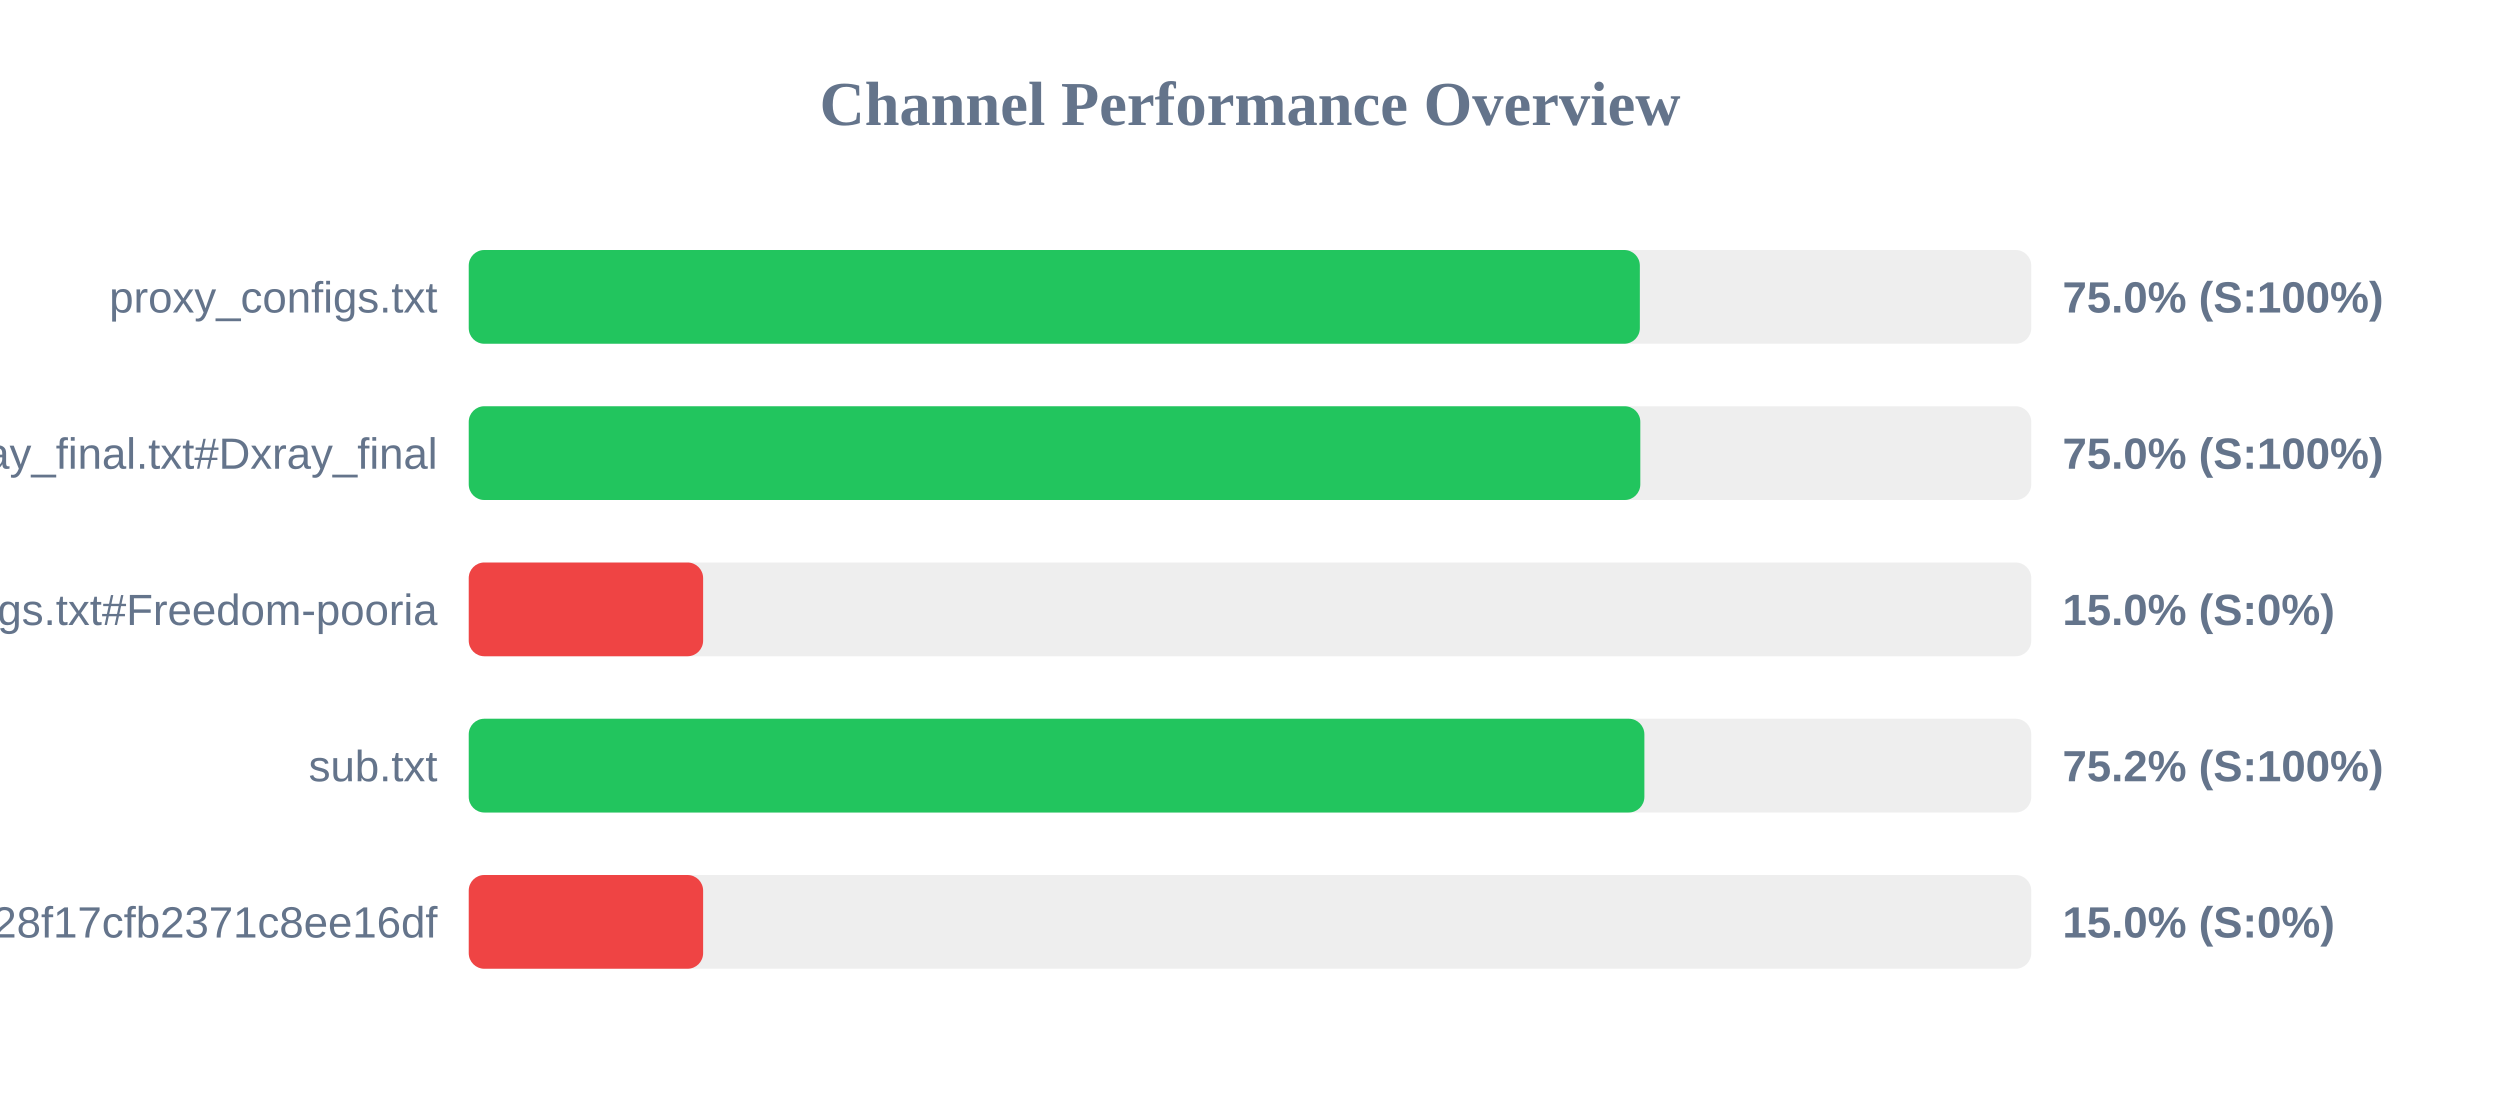
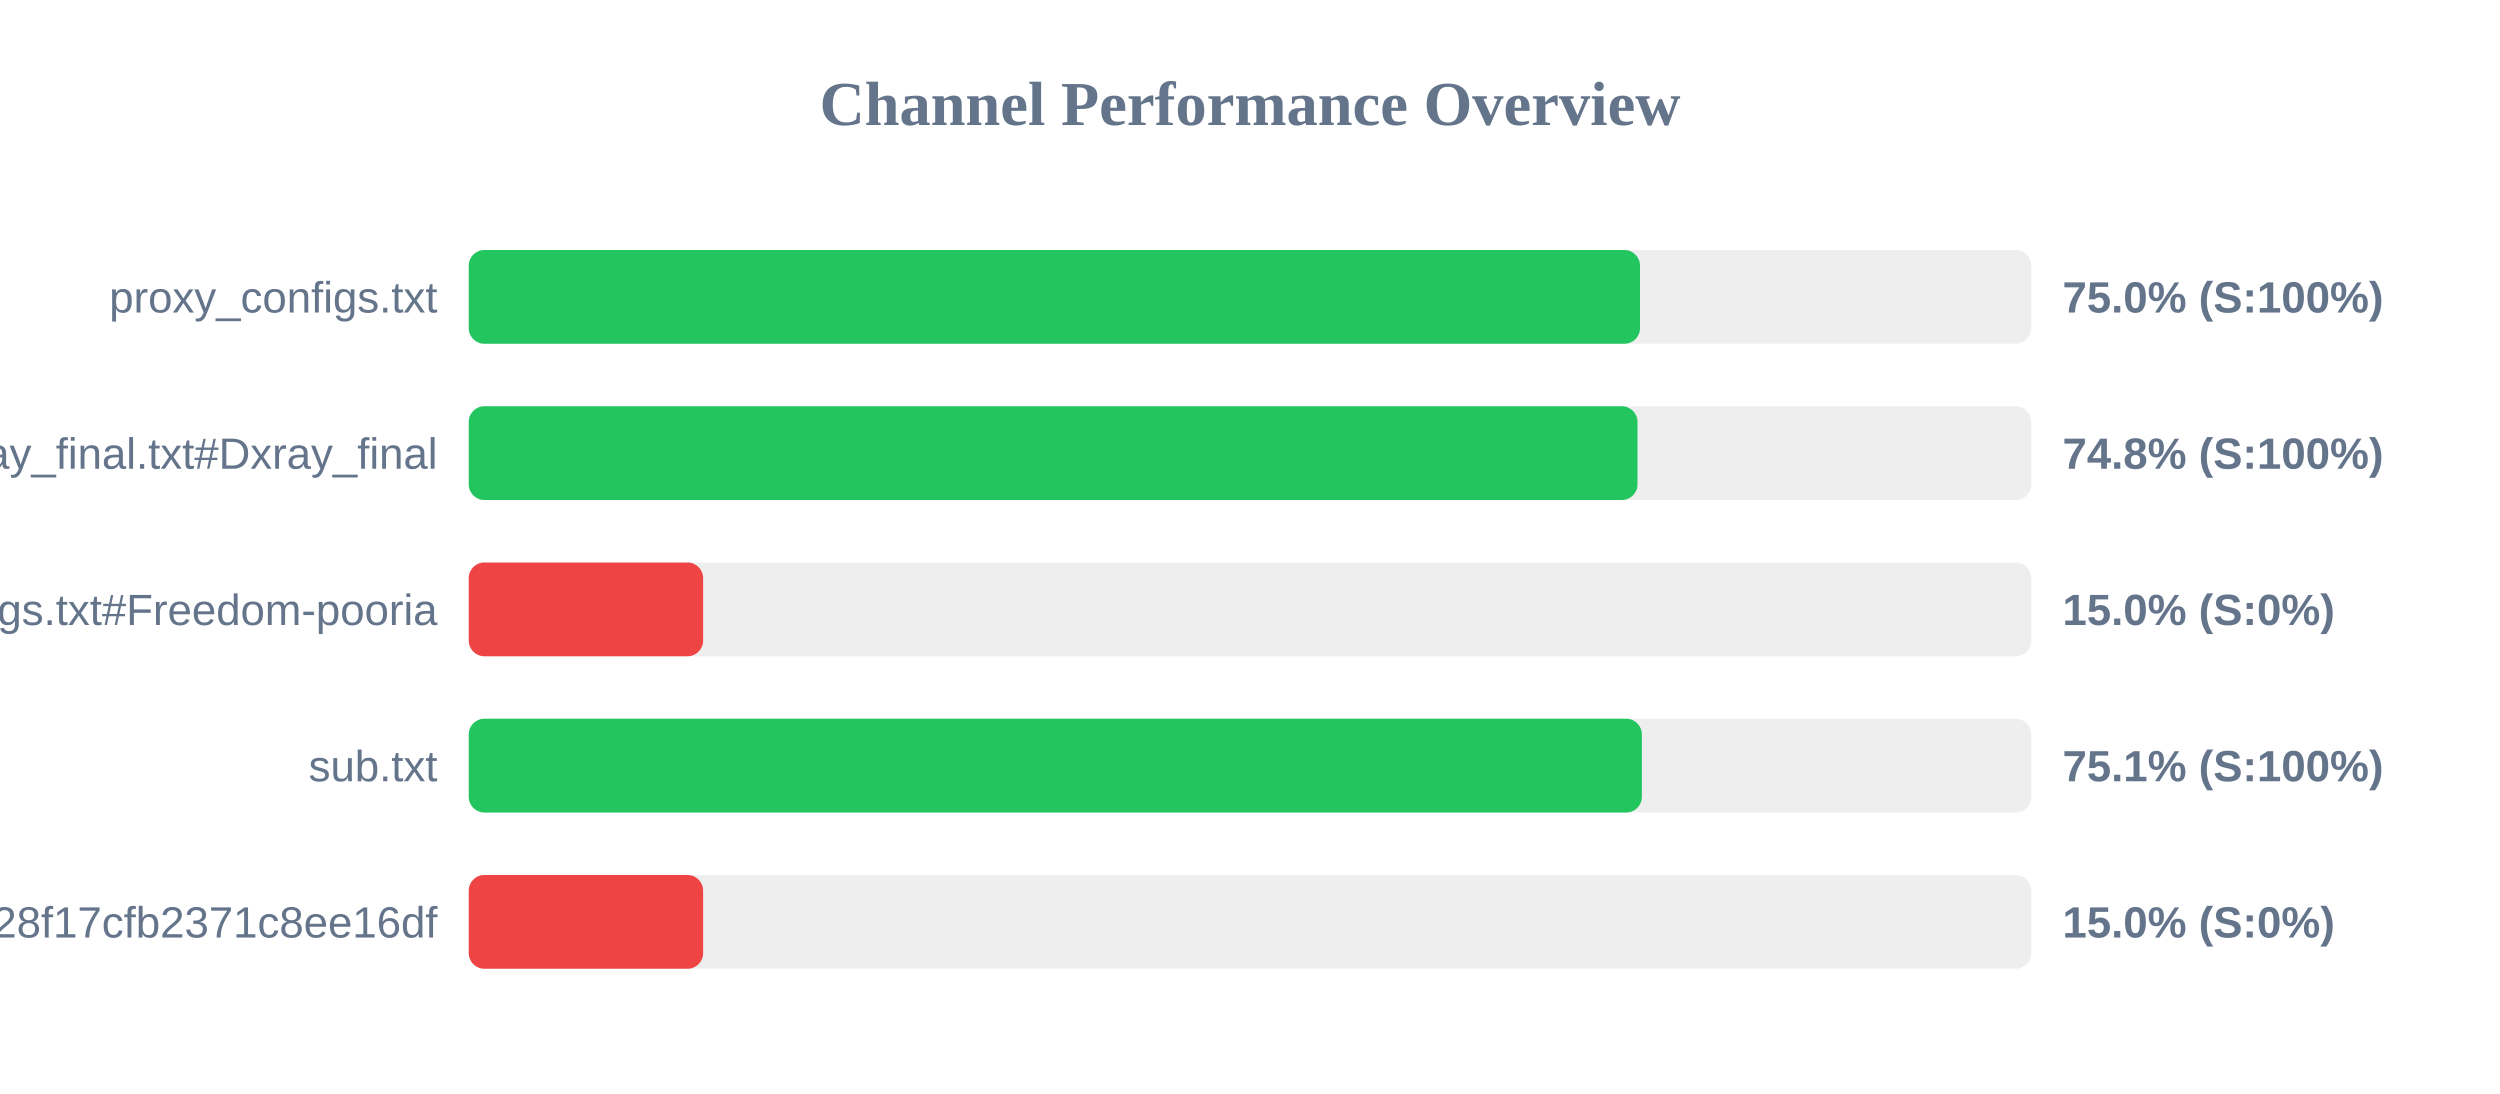
<svg xmlns="http://www.w3.org/2000/svg" width="800" height="350" version="1.1">
  <style>
        .row { font: 14px Arial; fill: #64748b; }
        .score { font: bold 14px Arial; fill: #64748b; }
    </style>
  <text x="400" y="40" text-anchor="middle" font-size="20px" font-weight="bold" fill="#64748b">Channel Performance Overview</text>
  <rect x="150" y="80" width="500" height="30" fill="#eee" rx="5" />
-   <rect x="150" y="80" width="374.75" height="30" fill="#22c55e" rx="5" />
+   <rect x="150" y="80" width="374.8" height="30" fill="#22c55e" rx="5" />
  <text x="140" y="100" text-anchor="end" class="row">proxy_configs.txt</text>
  <text x="660" y="100" text-anchor="start" class="score">75.0% (S:100%)</text>
  <rect x="150" y="130" width="500" height="30" fill="#eee" rx="5" />
-   <rect x="150" y="130" width="374.9" height="30" fill="#22c55e" rx="5" />
+   <rect x="150" y="130" width="374.0" height="30" fill="#22c55e" rx="5" />
  <text x="140" y="150" text-anchor="end" class="row">xray_final.txt#Dxray_final</text>
-   <text x="660" y="150" text-anchor="start" class="score">75.0% (S:100%)</text>
+   <text x="660" y="150" text-anchor="start" class="score">74.8% (S:100%)</text>
  <rect x="150" y="180" width="500" height="30" fill="#eee" rx="5" />
  <rect x="150" y="180" width="75.0" height="30" fill="#ef4444" rx="5" />
  <text x="140" y="200" text-anchor="end" class="row">v2ray_configs.txt#Freedom-pooria</text>
  <text x="660" y="200" text-anchor="start" class="score">15.0% (S:0%)</text>
  <rect x="150" y="230" width="500" height="30" fill="#eee" rx="5" />
-   <rect x="150" y="230" width="376.2" height="30" fill="#22c55e" rx="5" />
+   <rect x="150" y="230" width="375.4" height="30" fill="#22c55e" rx="5" />
  <text x="140" y="250" text-anchor="end" class="row">sub.txt</text>
-   <text x="660" y="250" text-anchor="start" class="score">75.2% (S:100%)</text>
+   <text x="660" y="250" text-anchor="start" class="score">75.1% (S:100%)</text>
  <rect x="150" y="280" width="500" height="30" fill="#eee" rx="5" />
  <rect x="150" y="280" width="75.0" height="30" fill="#ef4444" rx="5" />
  <text x="140" y="300" text-anchor="end" class="row">?token=fedfed7b41b828f17cfb2371c8ee16df</text>
  <text x="660" y="300" text-anchor="start" class="score">15.0% (S:0%)</text>
</svg>
